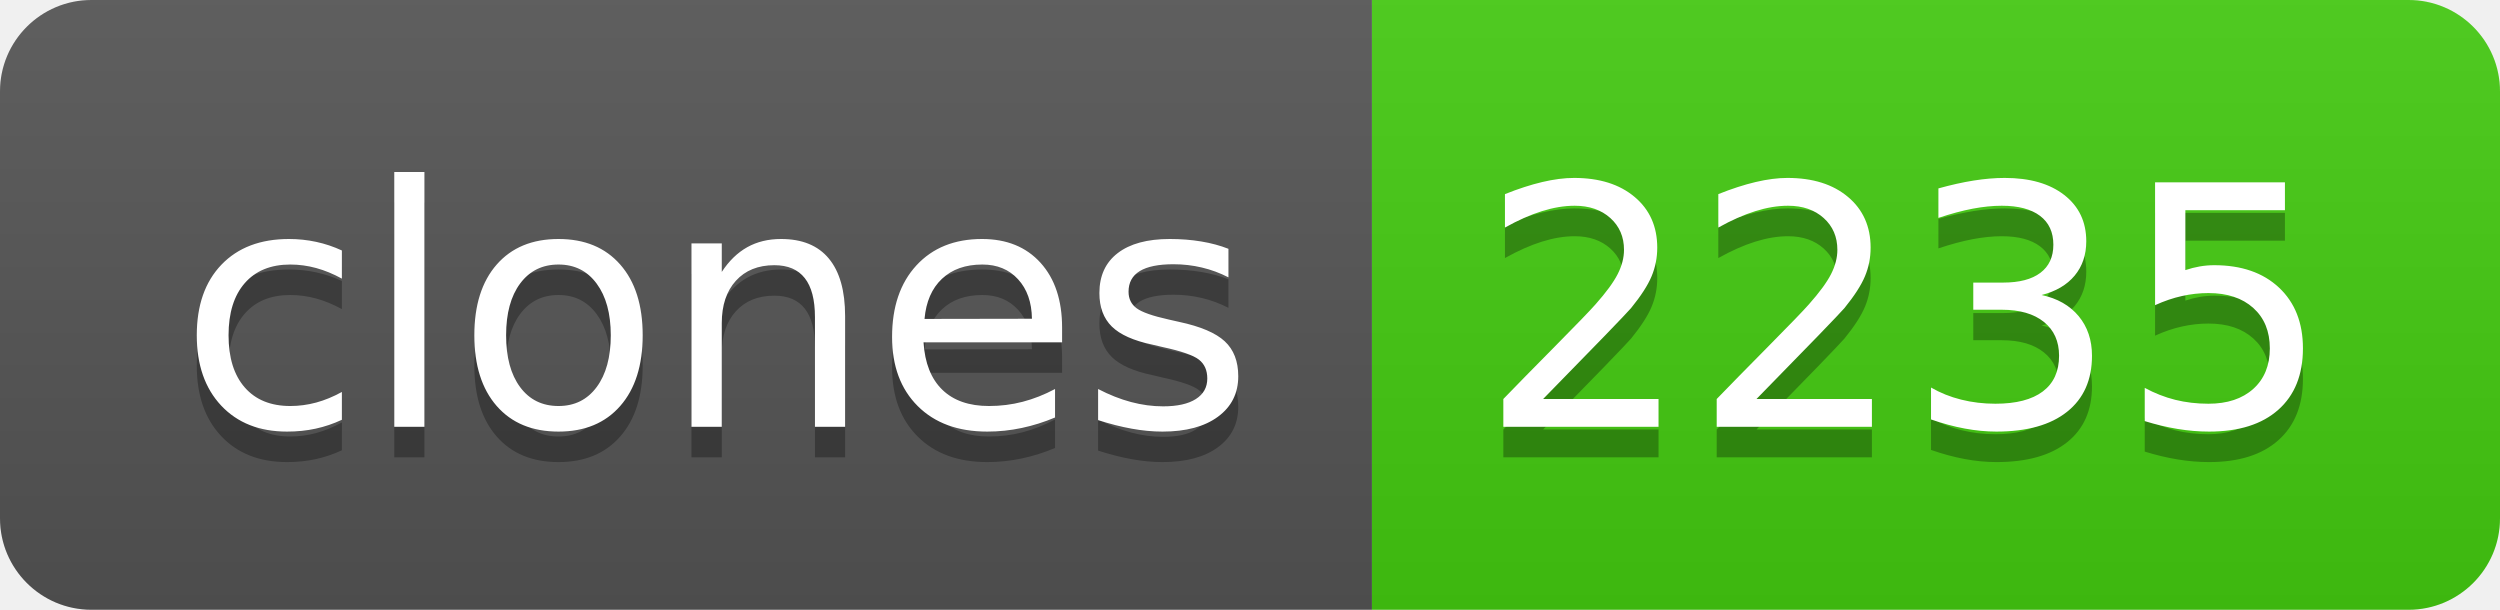
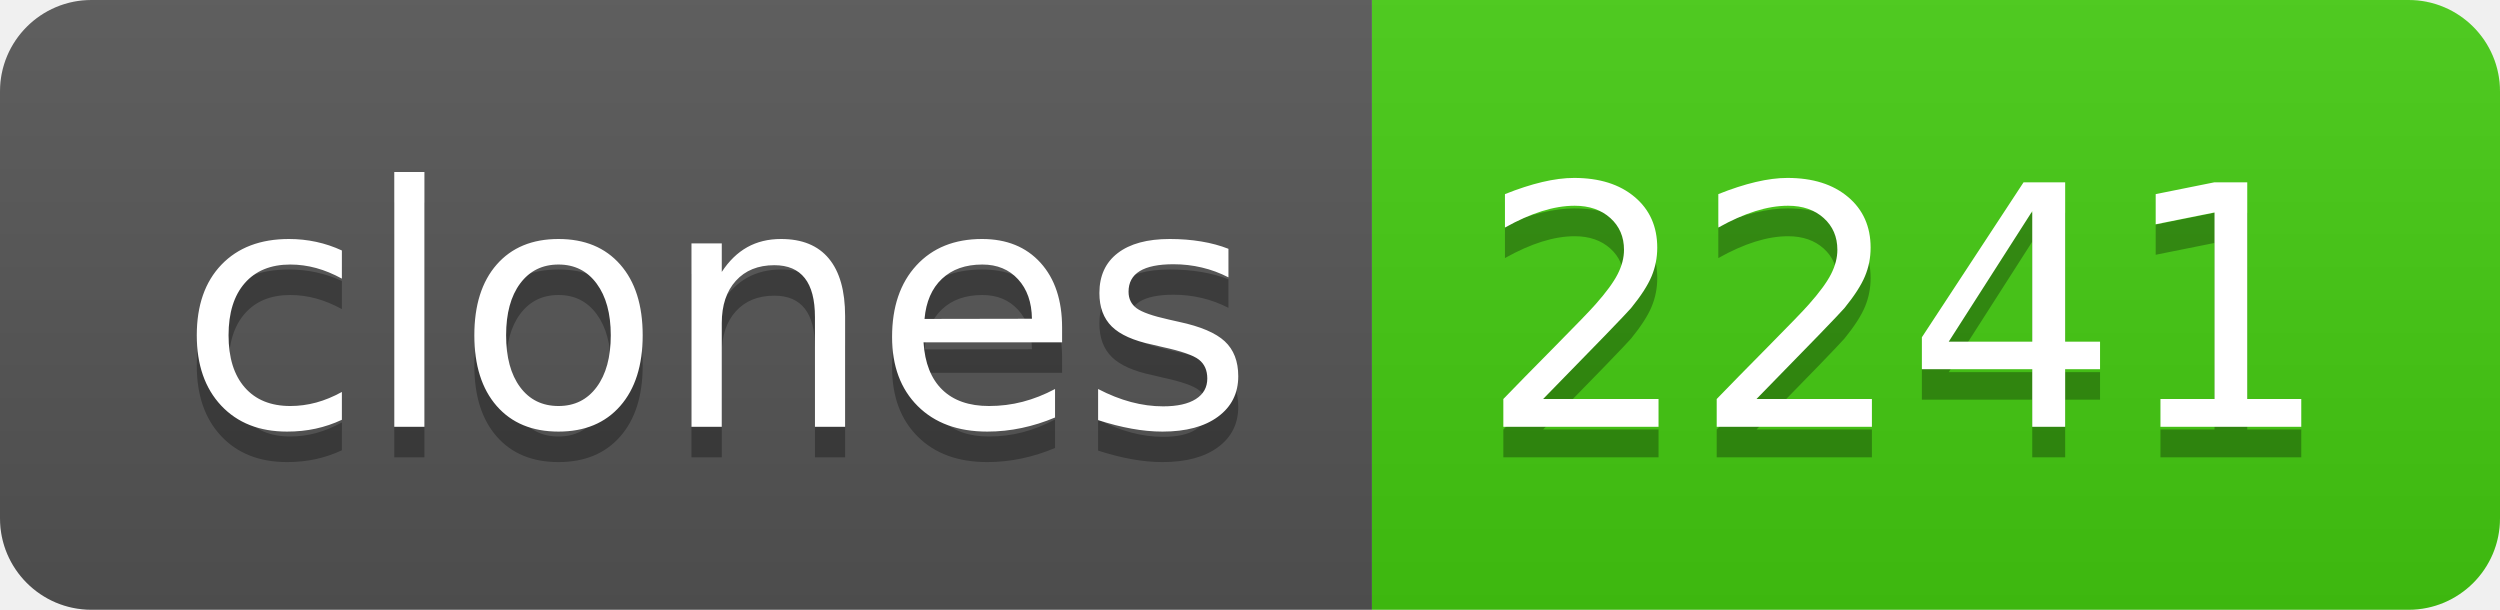
- <svg xmlns="http://www.w3.org/2000/svg" width="82" height="20" role="img" aria-label="clones: 2235">
+ <svg xmlns="http://www.w3.org/2000/svg" width="82" height="20" role="img" aria-label="clones: 2241">
  <linearGradient id="s" x2="0" y2="100%">
    <stop offset="0" stop-color="#bbb" stop-opacity=".1" />
    <stop offset="1" stop-opacity=".1" />
  </linearGradient>
  <clipPath id="r">
    <rect width="82" height="20" rx="3" fill="#fff" />
  </clipPath>
  <g clip-path="url(#r)">
    <rect width="45" height="20" fill="#555" />
    <rect x="45" width="37" height="20" fill="#4c1" />
    <rect width="82" height="20" fill="url(#s)" />
  </g>
  <g fill="#fff" text-anchor="middle" font-family="Verdana,Geneva,DejaVu Sans,sans-serif" text-rendering="geometricPrecision" font-size="110">
    <text aria-hidden="true" x="235" y="150" fill="#010101" fill-opacity=".3" transform="scale(.1)" textLength="350">clones</text>
    <text x="235" y="140" transform="scale(.1)" fill="#fff" textLength="350">clones</text>
-     <text aria-hidden="true" x="625" y="150" fill="#010101" fill-opacity=".3" transform="scale(.1)" textLength="270">2235</text>
-     <text x="625" y="140" transform="scale(.1)" fill="#fff" textLength="270">2235</text>
+     <text aria-hidden="true" x="625" y="150" fill="#010101" fill-opacity=".3" transform="scale(.1)" textLength="270">2241</text>
+     <text x="625" y="140" transform="scale(.1)" fill="#fff" textLength="270">2241</text>
  </g>
</svg>
